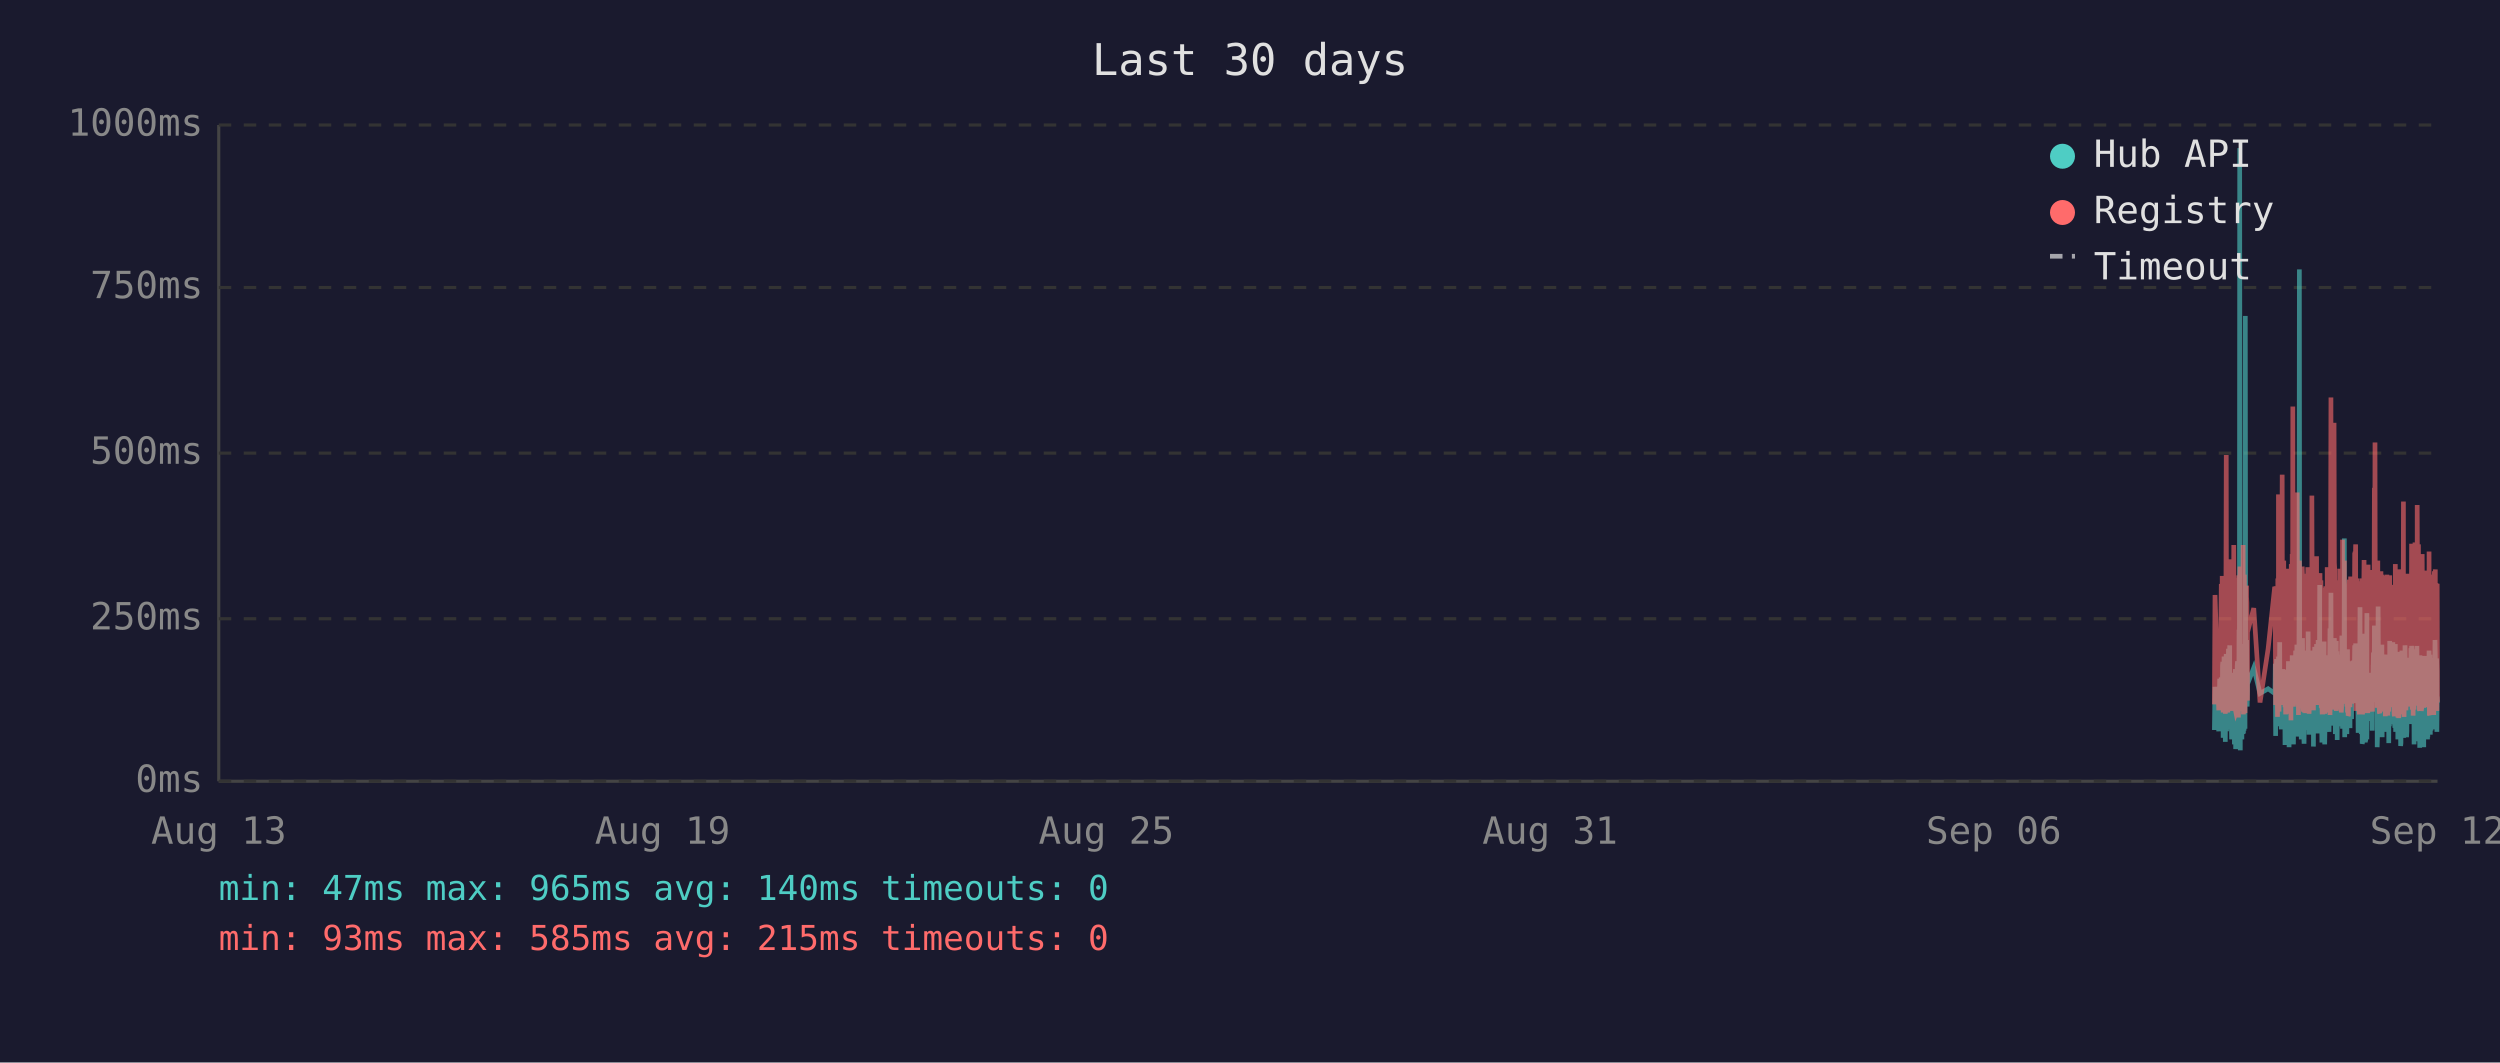
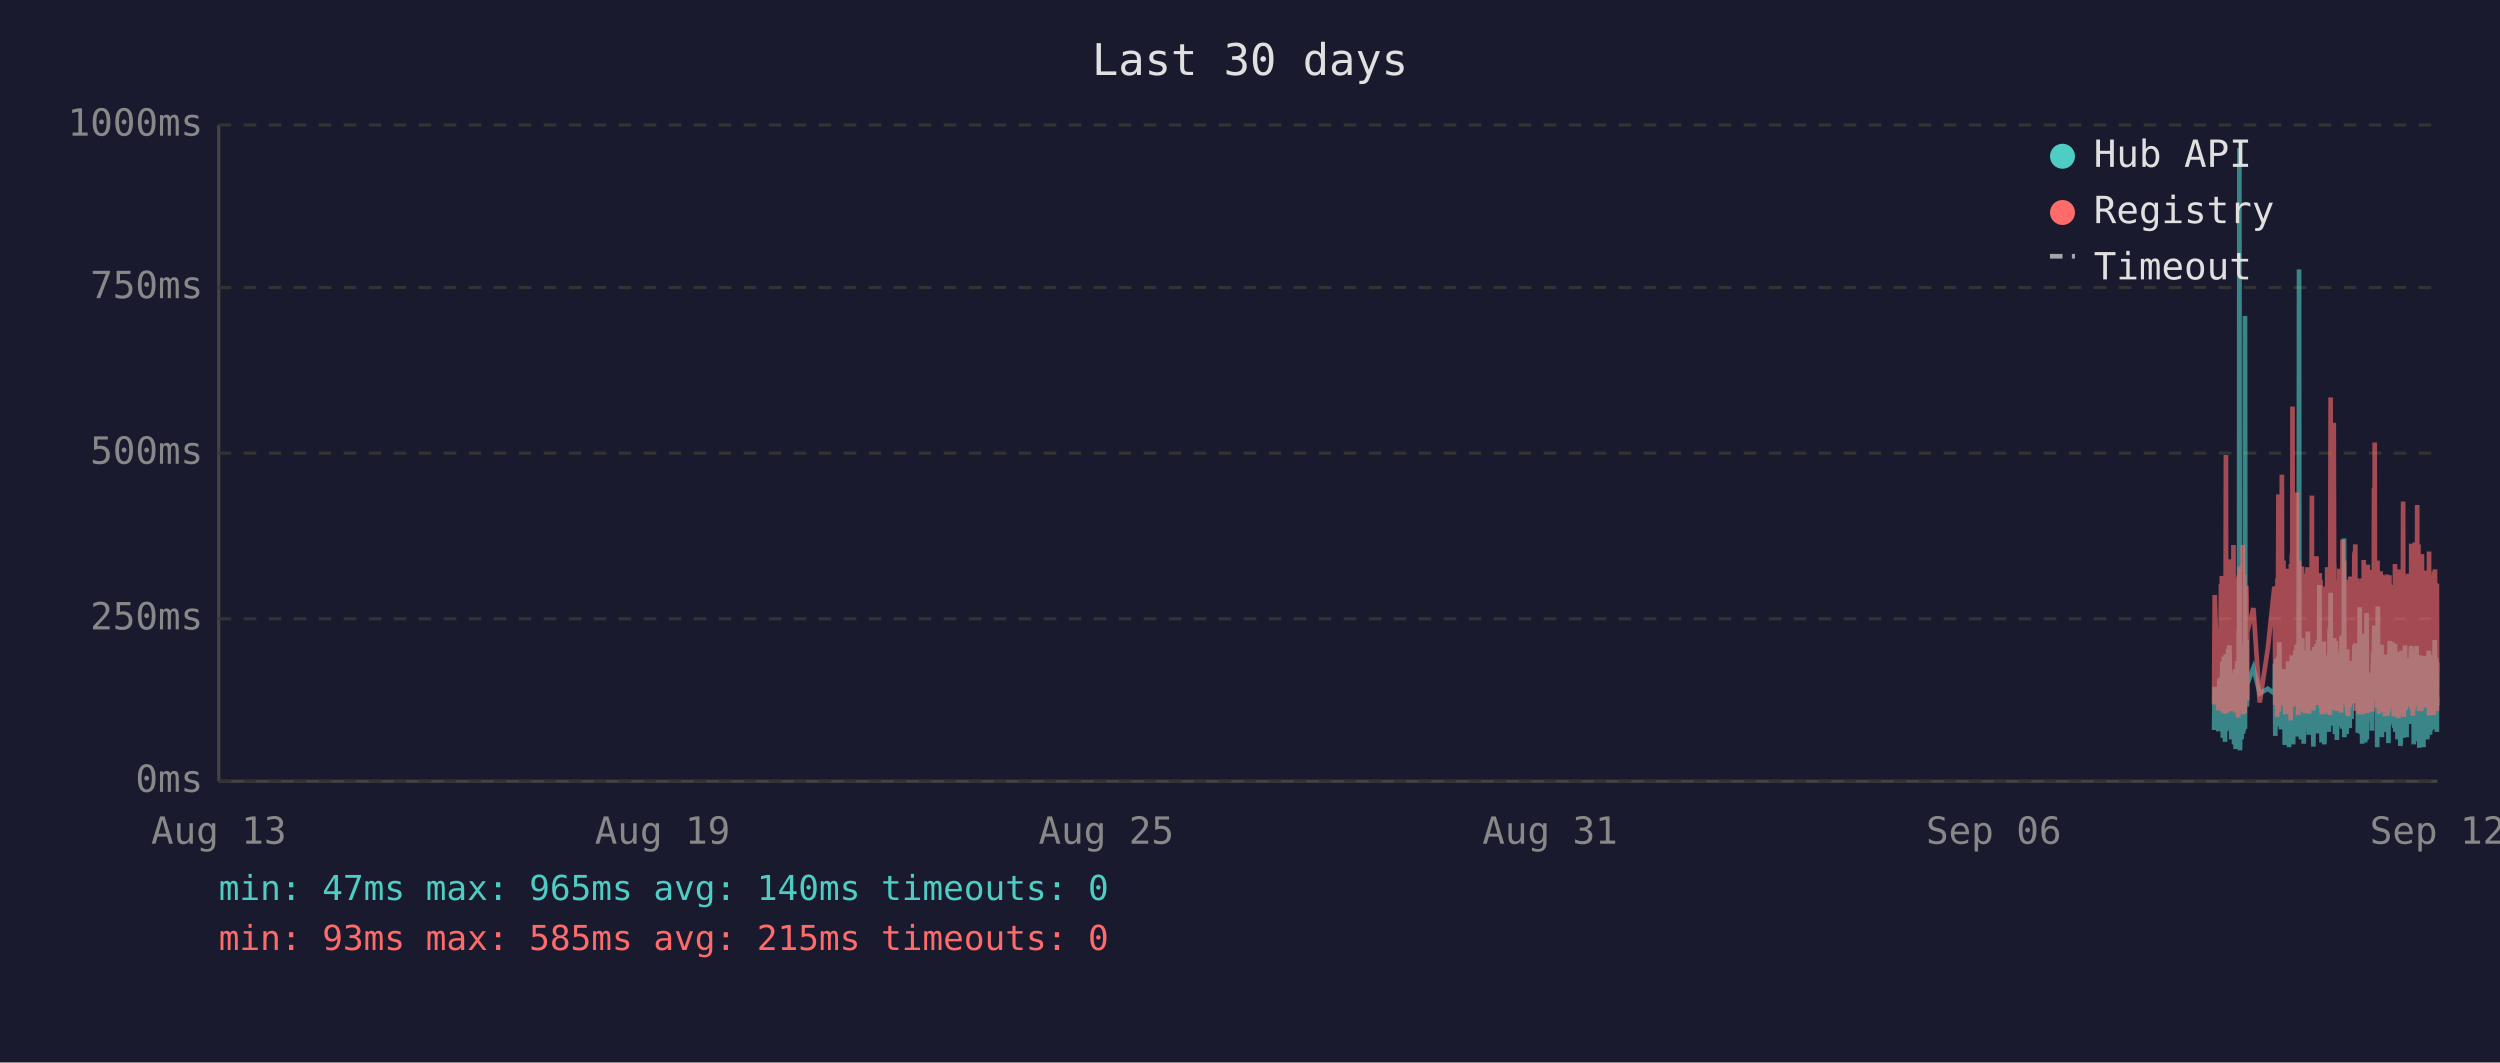
<svg xmlns="http://www.w3.org/2000/svg" viewBox="0 0 800 340" font-family="monospace" font-size="12">
  <rect width="800" height="340" fill="#1a1a2e" />
  <text x="400" y="24" fill="#e0e0e0" font-size="14" text-anchor="middle">Last 30 days</text>
  <line x1="70" y1="40" x2="70" y2="250" stroke="#444" stroke-width="1" />
  <line x1="70" y1="250" x2="780" y2="250" stroke="#444" stroke-width="1" />
  <line x1="70" y1="250" x2="780" y2="250" stroke="#333" stroke-width="1" stroke-dasharray="4" />
  <text x="65" y="250" fill="#888" text-anchor="end" dominant-baseline="middle">0ms</text>
  <line x1="70" y1="198" x2="780" y2="198" stroke="#333" stroke-width="1" stroke-dasharray="4" />
  <text x="65" y="198" fill="#888" text-anchor="end" dominant-baseline="middle">250ms</text>
  <line x1="70" y1="145" x2="780" y2="145" stroke="#333" stroke-width="1" stroke-dasharray="4" />
  <text x="65" y="145" fill="#888" text-anchor="end" dominant-baseline="middle">500ms</text>
  <line x1="70" y1="92" x2="780" y2="92" stroke="#333" stroke-width="1" stroke-dasharray="4" />
  <text x="65" y="92" fill="#888" text-anchor="end" dominant-baseline="middle">750ms</text>
  <line x1="70" y1="40" x2="780" y2="40" stroke="#333" stroke-width="1" stroke-dasharray="4" />
  <text x="65" y="40" fill="#888" text-anchor="end" dominant-baseline="middle">1000ms</text>
  <text x="70" y="270" fill="#888" text-anchor="middle">Aug 13</text>
  <text x="212" y="270" fill="#888" text-anchor="middle">Aug 19</text>
  <text x="354" y="270" fill="#888" text-anchor="middle">Aug 25</text>
  <text x="496" y="270" fill="#888" text-anchor="middle">Aug 31</text>
  <text x="638" y="270" fill="#888" text-anchor="middle">Sep 06</text>
  <text x="780" y="270" fill="#888" text-anchor="middle">Sep 12</text>
-   <polyline points="708.6,233.6 708.8,219.8 710.0,234.0 710.3,217.2 710.4,223.3 710.8,216.8 710.9,222.3 711.0,224.2 711.1,225.0 711.1,233.6 711.2,213.0 711.3,211.8 711.4,236.1 711.4,235.1 711.5,223.8 711.5,221.2 711.6,222.3 711.7,210.1 711.8,223.3 711.9,234.7 712.0,220.6 712.0,218.9 712.1,237.4 712.2,223.1 712.3,210.9 712.4,209.3 712.5,234.0 712.5,217.0 712.6,214.3 712.7,230.9 712.8,233.4 712.9,220.6 712.9,221.2 713.0,220.6 713.0,215.8 713.1,207.6 713.2,216.6 713.3,213.9 713.4,218.9 713.5,206.5 713.5,211.4 713.6,228.4 713.7,226.1 713.8,220.2 713.9,221.2 714.0,221.9 714.0,228.8 714.1,236.6 714.2,221.9 714.3,215.3 714.4,231.1 714.5,221.9 714.5,221.2 714.6,218.7 714.7,234.7 714.8,221.2 714.9,218.1 715.0,223.1 715.0,238.2 715.1,220.8 715.2,224.8 715.3,214.1 715.4,232.6 715.4,239.7 715.5,237.6 715.6,232.6 715.7,219.1 715.8,219.8 715.9,217.2 715.9,213.2 716.0,211.6 716.1,220.2 716.2,216.6 716.3,222.5 716.3,234.7 716.4,229.4 716.4,225.6 716.5,201.5 716.6,223.8 716.7,47.4 716.8,196.0 716.9,240.1 716.9,231.1 717.0,221.0 717.1,225.0 717.2,217.9 717.3,212.8 717.4,236.6 717.4,222.7 717.5,222.9 717.6,221.0 717.7,234.9 717.8,209.0 717.9,234.7 717.9,213.5 718.0,206.1 718.1,233.8 718.2,220.2 718.3,230.7 718.4,223.8 718.4,233.2 718.5,101.1 718.6,207.2 718.7,217.9 718.8,218.9 718.9,224.4 718.9,204.8 719.0,216.6 719.1,226.1 719.2,221.2 719.2,218.9 721.2,213.7 723.2,221.9 725.8,220.4 727.9,221.9 728.0,221.0 728.1,212.4 728.2,235.5 728.2,214.1 728.3,215.3 728.4,214.3 728.5,210.9 728.6,219.5 728.6,221.0 728.7,222.9 728.8,232.4 728.9,217.4 729.0,231.1 729.1,210.1 729.1,216.0 729.2,232.2 729.3,226.1 729.4,216.2 729.5,205.5 729.6,230.3 729.6,217.4 729.7,224.4 729.8,232.2 729.9,215.8 730.0,233.4 730.1,214.5 730.2,219.3 730.3,221.9 730.4,227.3 730.5,214.1 730.6,222.9 730.6,215.6 730.7,218.3 730.8,220.0 730.9,215.1 731.0,230.1 731.1,214.3 731.1,215.8 731.2,238.4 731.3,223.8 731.4,238.0 731.5,222.1 731.6,222.1 731.6,230.5 731.7,220.2 731.8,216.8 731.9,225.6 732.0,236.1 732.0,221.9 732.1,216.8 732.2,220.6 732.3,211.6 732.4,216.6 732.5,233.8 732.5,239.1 732.6,234.9 732.7,227.3 732.8,229.4 732.9,211.6 733.0,215.1 733.0,215.8 733.1,236.1 733.1,235.3 733.2,221.7 733.3,216.8 733.4,233.8 733.5,209.7 733.5,223.8 733.6,222.7 733.7,216.6 733.8,229.4 733.9,238.2 734.0,229.6 734.0,220.4 734.1,214.5 734.2,220.4 734.3,229.8 734.4,221.2 734.5,219.3 734.5,217.4 734.6,208.2 734.7,218.5 734.8,208.2 734.9,218.9 735.0,206.3 735.0,235.7 735.1,212.2 735.2,213.9 735.3,219.8 735.4,218.7 735.4,233.0 735.5,219.3 735.6,226.1 735.7,197.1 735.8,86.2 735.9,216.0 735.9,233.8 736.0,208.2 736.1,213.0 736.2,210.3 736.3,223.3 736.4,236.6 736.4,217.9 736.5,205.9 736.6,216.4 736.7,216.4 736.8,204.2 736.9,216.4 736.9,219.8 737.0,213.7 737.0,231.7 737.1,223.1 737.2,234.9 737.3,238.0 737.4,228.2 737.4,231.5 737.5,222.1 737.6,222.1 737.7,233.6 737.8,219.5 737.9,208.2 737.9,225.8 738.0,212.8 738.1,221.0 738.2,233.2 738.3,224.4 738.4,231.5 738.4,216.0 738.5,218.9 738.6,202.1 738.7,224.6 738.8,217.7 738.9,235.1 738.9,222.9 739.0,226.1 739.1,221.4 739.2,219.8 739.3,211.4 739.4,212.2 739.4,220.8 739.5,208.2 739.6,221.4 739.7,222.5 739.8,214.9 739.8,220.2 739.9,209.0 740.0,219.5 740.1,220.2 740.2,215.3 740.3,218.7 740.3,233.4 740.3,238.9 740.4,210.9 740.5,223.5 740.6,213.2 740.7,207.0 740.8,219.5 740.8,216.4 740.9,223.3 741.0,224.2 741.1,215.3 741.2,210.9 741.3,221.0 741.3,206.1 741.4,233.0 741.5,220.4 741.6,210.7 741.7,220.2 741.8,234.7 741.8,204.8 741.9,219.1 742.0,228.6 742.1,214.3 742.2,222.3 742.3,187.2 742.3,208.6 742.4,221.2 742.5,207.4 742.6,220.6 742.7,221.4 742.8,228.4 742.8,223.5 742.9,226.5 743.0,237.6 743.0,221.4 743.1,234.2 743.2,220.8 743.2,214.9 743.3,234.5 743.4,217.0 743.5,227.1 743.6,221.7 743.7,205.3 743.7,215.6 743.8,226.5 743.9,238.2 744.0,232.6 744.1,223.3 744.2,216.8 744.2,234.0 744.3,225.4 744.4,218.1 744.5,209.9 744.6,218.3 744.7,225.6 744.7,209.7 744.8,211.6 744.9,224.0 745.0,219.1 745.0,221.4 745.1,223.8 745.2,233.4 745.2,226.7 745.3,234.2 745.4,222.9 745.5,213.0 745.6,201.1 745.7,229.2 745.7,220.8 745.8,215.8 745.9,189.7 746.0,223.5 746.1,208.8 746.2,223.3 746.2,217.7 746.3,207.8 746.4,218.1 746.5,213.9 746.6,212.0 746.7,218.9 746.7,218.3 746.8,232.2 746.9,206.3 747.0,204.2 747.1,218.5 747.1,230.9 747.2,218.3 747.3,234.9 747.4,229.8 747.5,215.3 747.6,205.1 747.6,232.6 747.7,231.1 747.8,208.4 747.9,236.8 748.0,218.9 748.1,228.6 748.1,228.4 748.2,209.5 748.3,217.0 748.4,232.4 748.5,230.1 748.6,212.8 748.6,223.8 748.7,221.4 748.8,232.2 748.9,218.1 749.0,222.5 749.1,229.4 749.1,221.2 749.2,230.3 749.3,224.2 749.4,203.4 749.5,208.2 749.6,233.2 749.6,222.9 749.7,228.2 749.8,216.6 749.9,219.3 750.0,221.0 750.1,214.5 750.1,211.8 750.2,172.3 750.3,235.9 750.4,230.9 750.5,211.6 750.5,209.5 750.6,217.2 750.7,218.7 750.8,220.0 750.9,215.3 751.0,234.9 751.0,227.3 751.1,213.9 751.2,207.8 751.3,230.1 751.4,225.4 751.5,233.0 751.5,215.1 751.6,225.0 751.7,219.3 751.8,220.8 751.8,220.6 751.9,225.0 752.0,233.0 752.0,211.6 752.1,222.9 752.2,220.0 752.3,225.0 752.4,213.7 752.5,213.7 752.5,230.1 752.6,213.5 752.7,224.2 752.8,214.9 752.9,224.2 753.0,211.4 753.1,218.7 753.1,212.8 753.2,215.1 753.3,225.0 753.4,213.7 753.5,206.5 753.5,213.9 753.6,217.7 753.7,219.1 753.8,205.9 753.9,224.0 754.0,212.4 754.0,216.4 754.1,219.8 754.2,220.6 754.3,215.3 754.4,222.5 754.5,224.6 754.5,223.1 754.6,234.5 754.7,230.9 754.8,229.6 754.9,224.6 755.0,225.2 755.0,216.6 755.1,218.3 755.2,194.3 755.3,231.1 755.4,223.3 755.5,207.4 755.5,216.2 755.6,234.9 755.7,231.7 755.8,212.8 755.9,226.5 755.9,238.0 756.0,237.6 756.1,221.4 756.2,219.5 756.3,220.4 756.4,217.2 756.4,217.9 756.5,202.8 756.6,216.6 756.7,224.4 756.8,215.6 756.9,215.1 756.9,237.6 756.9,219.8 757.0,237.2 757.1,233.2 757.2,222.9 757.3,224.2 757.4,196.2 757.4,236.6 757.5,217.9 757.6,218.9 757.7,223.3 757.8,218.5 757.9,224.4 757.9,217.2 758.0,217.7 758.1,216.4 758.2,228.2 758.3,217.0 758.4,216.4 758.4,217.0 758.5,224.8 758.6,230.7 758.7,222.5 758.8,218.5 758.9,221.2 758.9,215.3 759.0,217.4 759.1,233.8 759.2,217.4 759.3,224.6 759.4,212.8 759.4,214.9 759.5,208.8 759.6,214.1 759.7,215.3 759.8,204.8 759.8,200.2 759.9,223.3 760.0,211.4 760.1,209.3 760.2,205.1 760.3,215.1 760.3,223.5 760.4,224.2 760.5,209.9 760.6,216.8 760.7,214.9 760.7,239.1 760.8,235.5 760.8,216.4 760.9,214.7 761.0,194.1 761.1,210.9 761.2,216.2 761.3,232.8 761.3,233.0 761.4,221.9 761.5,235.5 761.6,220.6 761.7,222.3 761.8,226.1 761.8,232.8 761.9,211.4 762.0,232.6 762.1,235.3 762.2,206.3 762.3,235.9 762.3,220.4 762.4,217.2 762.5,221.4 762.6,213.7 762.7,217.0 762.8,218.3 762.8,214.9 762.9,231.5 763.0,212.2 763.1,215.1 763.2,217.4 763.3,234.2 763.3,231.7 763.4,210.3 763.5,209.5 763.6,220.2 763.7,219.8 763.8,219.3 763.8,224.4 763.9,224.0 764.0,215.3 764.1,224.4 764.1,233.8 764.2,220.2 764.2,228.6 764.3,216.0 764.4,237.8 764.5,215.6 764.6,232.4 764.7,220.2 764.7,205.1 764.8,231.3 764.9,220.2 765.0,209.3 765.1,216.6 765.2,215.6 765.2,231.7 765.3,228.4 765.4,227.3 765.5,217.2 765.6,221.0 765.7,205.5 765.7,216.2 765.8,223.3 765.9,223.8 766.0,226.9 766.1,229.6 766.2,223.5 766.2,231.3 766.3,232.2 766.4,232.2 766.5,206.1 766.6,234.2 766.7,219.8 766.7,221.4 766.8,209.7 766.9,222.5 767.0,218.1 767.1,223.5 767.1,220.2 767.2,215.8 767.3,236.6 767.4,234.0 767.5,212.8 767.6,235.3 767.6,208.6 767.7,216.2 767.8,230.9 767.9,211.8 768.0,226.1 768.1,216.8 768.1,222.9 768.2,238.7 768.3,237.8 768.4,221.7 768.5,233.8 768.6,208.2 768.6,221.4 768.7,221.4 768.8,217.0 768.9,218.9 768.9,210.7 769.0,215.3 769.1,218.7 769.1,232.6 769.2,236.1 769.3,221.9 769.4,230.3 769.5,212.8 769.6,233.2 769.6,206.5 769.7,216.6 769.8,218.3 769.9,234.5 770.0,230.9 770.1,216.4 770.1,235.9 770.2,234.0 770.3,214.9 770.4,210.5 770.5,212.6 770.5,230.5 770.6,210.9 770.7,229.0 770.8,227.5 770.9,225.0 771.0,216.4 771.0,226.7 771.1,231.7 771.2,215.8 771.3,212.8 771.4,219.3 771.5,215.8 771.5,207.4 771.6,219.8 771.7,206.7 771.8,208.0 771.9,225.6 772.0,220.4 772.0,214.9 772.1,214.1 772.2,222.9 772.3,229.0 772.4,216.2 772.5,238.2 772.5,223.3 772.6,233.4 772.7,224.0 772.8,222.3 772.9,237.2 773.0,222.1 773.0,233.8 773.1,225.2 773.2,207.8 773.3,225.6 773.4,206.7 773.5,216.8 773.5,219.8 773.6,224.0 773.7,233.8 773.8,220.2 773.9,233.6 773.9,220.8 774.0,213.7 774.1,217.9 774.2,222.5 774.3,239.3 774.4,209.7 774.4,218.5 774.5,214.3 774.6,220.8 774.7,221.2 774.8,224.8 774.9,209.9 774.9,222.9 775.0,229.0 775.1,211.6 775.2,215.3 775.3,213.7 775.4,224.0 775.4,218.3 775.5,229.8 775.6,239.1 775.6,216.2 775.7,222.7 775.8,220.4 775.9,224.2 775.9,221.2 776.0,232.2 776.1,224.2 776.2,220.0 776.3,215.3 776.4,209.9 776.4,215.6 776.5,222.9 776.6,216.0 776.7,223.8 776.8,236.6 776.9,224.2 776.9,235.9 777.0,224.4 777.1,223.5 777.2,217.2 777.3,208.2 777.3,216.0 777.4,232.6 777.5,223.5 777.6,209.5 777.7,235.1 777.8,213.7 777.8,224.6 777.9,233.8 778.0,221.7 778.1,217.2 778.2,223.1 778.3,223.5 778.3,217.7 778.4,219.8 778.5,223.3 778.6,210.5 778.7,215.3 778.8,213.7 778.8,233.4 778.9,212.8 779.0,218.5 779.1,216.0 779.2,204.8 779.3,210.5 779.3,228.6 779.4,217.7 779.5,221.7 779.6,214.5 779.7,210.7 779.8,214.9 779.8,234.2 779.9,222.9 780.0,225.0" fill="none" stroke="#4ecdc4" stroke-width="1.5" opacity="0.6" />
-   <polyline points="708.6,225.4 708.8,190.4 710.0,227.3 710.3,201.7 710.4,226.5 710.8,187.6 710.9,187.6 711.0,215.8 711.1,184.3 711.1,224.6 711.2,206.3 711.3,192.5 711.4,228.0 711.4,225.8 711.5,209.0 711.5,204.0 711.6,209.0 711.7,196.2 711.8,224.4 711.9,225.8 712.0,206.1 712.0,204.2 712.1,228.4 712.2,222.3 712.3,186.0 712.4,145.6 712.5,226.3 712.5,215.1 712.6,226.3 712.7,224.2 712.8,226.5 712.9,228.0 712.9,228.0 713.0,206.5 713.0,198.1 713.1,181.3 713.2,193.1 713.3,199.4 713.4,181.1 713.5,201.1 713.5,196.7 713.6,223.5 713.7,214.9 713.8,179.0 713.9,185.3 714.0,227.5 714.0,225.8 714.1,226.7 714.2,185.7 714.3,209.5 714.4,224.4 714.5,184.9 714.5,184.5 714.6,206.3 714.7,225.0 714.8,174.4 714.9,200.7 715.0,185.3 715.0,226.5 715.1,186.4 715.2,222.7 715.3,190.8 715.4,216.6 715.4,227.5 715.5,228.0 715.6,227.7 715.7,186.6 715.8,210.5 715.9,200.2 715.9,200.4 716.0,198.1 716.1,206.1 716.2,190.4 716.3,184.9 716.3,229.6 716.4,217.7 716.4,184.1 716.5,188.3 716.6,216.6 716.7,187.8 716.8,181.3 716.9,227.5 716.9,225.6 717.0,207.4 717.1,226.5 717.2,201.3 717.3,193.9 717.4,226.9 717.4,184.1 717.5,209.0 717.6,185.5 717.7,225.8 717.8,174.4 717.9,228.6 717.9,192.7 718.0,197.5 718.1,224.0 718.2,183.9 718.3,225.0 718.4,228.2 718.4,216.0 718.5,209.9 718.6,192.2 718.7,193.3 718.8,221.7 718.9,187.4 718.9,191.0 719.0,192.9 719.1,217.2 719.2,224.2 719.2,202.3 721.2,194.6 723.2,224.8 725.8,207.6 727.9,187.8 728.0,188.7 728.1,201.7 728.2,225.6 728.2,191.0 728.3,187.6 728.4,190.8 728.5,190.6 728.6,208.8 728.6,210.5 728.7,216.0 728.8,229.4 728.9,185.1 729.0,218.7 729.1,182.8 729.1,158.2 729.2,221.7 729.3,227.7 729.4,191.8 729.5,178.8 729.6,225.4 729.6,203.0 729.7,219.5 729.8,219.3 729.9,205.3 730.0,225.6 730.1,182.0 730.2,181.3 730.3,151.9 730.4,218.5 730.5,189.1 730.6,208.0 730.6,207.4 730.7,210.1 730.8,179.4 730.9,202.1 731.0,224.2 731.1,194.3 731.1,189.9 731.2,226.3 731.3,196.4 731.4,228.6 731.5,206.5 731.6,217.4 731.6,224.4 731.7,182.0 731.8,191.4 731.9,228.4 732.0,225.4 732.0,225.2 732.1,187.6 732.2,184.7 732.3,196.7 732.4,204.0 732.5,223.8 732.5,224.4 732.6,226.9 732.7,215.6 732.8,216.8 732.9,210.1 733.0,208.2 733.0,205.9 733.1,230.5 733.1,228.4 733.2,180.5 733.3,186.4 733.4,223.8 733.5,177.3 733.5,184.7 733.6,225.8 733.7,130.1 733.8,217.2 733.9,226.1 734.0,224.8 734.0,181.8 734.1,190.8 734.2,201.7 734.3,225.0 734.4,221.0 734.5,183.4 734.5,192.7 734.6,199.2 734.7,184.9 734.8,182.2 734.9,183.9 735.0,178.4 735.0,224.2 735.1,157.6 735.2,197.7 735.3,208.6 735.4,184.5 735.4,214.1 735.5,228.8 735.6,206.5 735.7,194.6 735.8,179.4 735.9,186.6 735.9,221.9 736.0,214.1 736.1,203.6 736.2,197.3 736.3,208.8 736.4,225.2 736.4,190.6 736.5,194.6 736.6,189.5 736.7,181.3 736.8,184.5 736.9,191.4 736.9,188.1 737.0,192.7 737.0,226.1 737.1,227.7 737.2,225.0 737.3,223.5 737.4,215.3 737.4,228.0 737.5,215.1 737.6,184.5 737.7,215.3 737.8,228.2 737.9,197.3 737.9,184.3 738.0,224.4 738.1,183.6 738.2,225.6 738.3,185.3 738.4,224.8 738.4,226.3 738.5,181.5 738.6,190.8 738.7,213.5 738.8,189.7 738.9,225.0 738.9,228.4 739.0,226.3 739.1,217.7 739.2,203.4 739.3,199.6 739.4,194.8 739.4,185.3 739.5,199.4 739.6,188.9 739.7,215.1 739.8,190.6 739.8,158.6 739.9,192.7 740.0,187.8 740.1,207.8 740.2,195.0 740.3,184.1 740.3,216.0 740.3,227.3 740.4,183.6 740.5,223.8 740.6,194.3 740.7,182.8 740.8,185.1 740.8,202.3 740.9,204.4 741.0,220.6 741.1,189.3 741.2,207.8 741.3,181.3 741.3,178.0 741.4,223.3 741.5,183.4 741.6,191.6 741.7,204.0 741.8,225.6 741.8,195.8 741.9,210.1 742.0,222.9 742.1,189.1 742.2,207.0 742.3,191.2 742.3,197.5 742.4,183.4 742.5,197.9 742.6,193.5 742.7,185.7 742.8,226.5 742.8,225.4 742.9,210.9 743.0,226.7 743.0,225.2 743.1,228.6 743.2,210.1 743.2,193.1 743.3,228.6 743.4,214.7 743.5,214.9 743.6,214.5 743.7,188.1 743.7,191.4 743.8,226.3 743.9,228.4 744.0,223.8 744.1,211.4 744.2,216.8 744.2,226.5 744.3,187.6 744.4,203.4 744.5,226.5 744.6,191.2 744.7,217.0 744.7,181.5 744.8,196.2 744.9,228.0 745.0,191.8 745.0,225.8 745.1,225.8 745.2,227.5 745.2,218.3 745.3,227.7 745.4,183.9 745.5,190.6 745.6,228.8 745.7,222.9 745.7,223.8 745.8,170.4 745.9,127.2 746.0,196.0 746.1,199.6 746.2,227.1 746.2,188.9 746.3,191.6 746.4,209.0 746.5,192.5 746.6,188.5 746.7,182.2 746.7,209.0 746.8,225.6 746.9,135.3 747.0,180.1 747.1,182.0 747.1,225.2 747.2,185.7 747.3,223.8 747.4,225.8 747.5,189.1 747.6,207.0 747.6,227.5 747.7,216.0 747.8,197.1 747.9,222.5 748.0,214.5 748.1,217.2 748.1,223.8 748.2,189.5 748.3,186.8 748.4,223.5 748.5,223.3 748.6,189.9 748.6,226.5 748.7,182.0 748.8,224.2 748.9,205.3 749.0,227.1 749.1,224.0 749.1,185.1 749.2,228.0 749.3,226.5 749.4,184.5 749.5,207.2 749.6,218.3 749.6,172.7 749.7,224.4 749.8,195.0 749.9,189.7 750.0,181.3 750.1,185.1 750.1,197.5 750.2,179.4 750.3,224.0 750.4,225.2 750.5,192.2 750.5,205.9 750.6,207.4 750.7,210.5 750.8,224.4 750.9,191.4 751.0,226.1 751.0,218.3 751.1,189.3 751.2,228.0 751.3,209.0 751.4,229.0 751.5,228.8 751.5,192.9 751.6,187.0 751.7,187.6 751.8,185.5 751.8,208.0 751.9,224.6 752.0,226.3 752.0,200.4 752.1,216.4 752.2,184.5 752.3,207.2 752.4,190.8 752.5,191.8 752.5,225.2 752.6,190.8 752.7,208.2 752.8,191.2 752.9,188.1 753.0,194.1 753.1,187.0 753.1,193.1 753.2,189.7 753.3,224.2 753.4,193.3 753.5,176.9 753.5,188.9 753.6,176.5 753.7,180.7 753.8,174.2 753.9,227.5 754.0,185.7 754.0,191.0 754.1,207.2 754.2,185.1 754.3,192.0 754.4,216.6 754.5,226.3 754.5,208.0 754.6,226.5 754.7,227.3 754.8,218.9 754.9,227.1 755.0,228.6 755.0,191.6 755.1,227.1 755.2,198.6 755.3,227.3 755.4,218.9 755.5,186.0 755.5,191.0 755.6,224.6 755.7,228.6 755.8,185.1 755.9,217.4 755.9,223.8 756.0,228.6 756.1,227.3 756.2,206.1 756.3,206.1 756.4,193.9 756.4,188.9 756.5,179.2 756.6,200.0 756.7,226.7 756.8,193.9 756.9,192.0 756.9,227.3 756.9,204.8 757.0,227.5 757.1,226.5 757.2,225.4 757.3,226.7 757.4,193.3 757.4,228.2 757.5,193.1 757.6,209.0 757.7,228.2 757.8,180.7 757.9,210.9 757.9,197.7 758.0,192.9 758.1,193.5 758.2,215.8 758.3,199.8 758.4,207.2 758.4,224.4 758.5,224.6 758.6,214.7 758.7,186.2 758.8,225.2 758.9,182.4 758.9,190.6 759.0,197.5 759.1,226.5 759.2,227.7 759.3,212.0 759.4,191.8 759.4,189.3 759.5,194.3 759.6,191.4 759.7,191.4 759.8,156.1 759.8,209.9 759.9,184.3 760.0,141.6 760.1,198.8 760.2,200.7 760.3,195.8 760.3,223.8 760.4,185.7 760.5,197.7 760.6,191.0 760.7,193.5 760.7,226.5 760.8,223.1 760.8,191.6 760.9,179.4 761.0,225.2 761.1,185.5 761.2,194.6 761.3,209.9 761.3,224.2 761.4,228.0 761.5,228.2 761.6,222.5 761.7,187.4 761.8,200.2 761.8,225.6 761.9,182.8 762.0,227.7 762.1,224.0 762.2,183.9 762.3,219.5 762.3,184.3 762.4,189.3 762.5,194.8 762.6,189.3 762.7,189.7 762.8,203.8 762.8,209.3 762.9,212.6 763.0,185.7 763.1,206.5 763.2,207.4 763.3,229.2 763.3,222.7 763.4,194.6 763.5,196.9 763.6,204.0 763.7,219.3 763.8,184.5 763.8,183.9 763.9,208.4 764.0,209.5 764.1,215.1 764.1,229.0 764.2,204.2 764.2,216.2 764.3,208.2 764.4,227.7 764.5,192.9 764.6,226.3 764.7,184.1 764.7,194.3 764.8,226.3 764.9,207.8 765.0,197.3 765.1,189.1 765.2,204.4 765.2,224.4 765.3,217.4 765.4,225.8 765.5,188.5 765.6,187.2 765.7,190.8 765.7,192.7 765.8,222.3 765.9,206.3 766.0,214.9 766.1,228.4 766.2,229.2 766.2,223.8 766.3,217.2 766.4,229.0 766.5,180.5 766.6,225.6 766.7,187.0 766.7,211.4 766.8,199.4 766.9,187.0 767.0,201.3 767.1,185.5 767.1,207.0 767.2,196.9 767.3,229.6 767.4,214.5 767.5,210.3 767.6,229.8 767.6,182.2 767.7,194.1 767.8,214.5 767.9,185.5 768.0,216.2 768.1,189.3 768.1,186.2 768.2,227.3 768.3,219.3 768.4,225.0 768.5,226.5 768.6,200.9 768.6,228.6 768.7,182.8 768.8,207.8 768.9,188.5 768.9,192.9 769.0,197.1 769.1,160.5 769.1,224.6 769.2,226.5 769.3,229.4 769.4,222.3 769.5,193.9 769.6,226.3 769.6,197.9 769.7,208.4 769.8,184.3 769.9,227.3 770.0,223.5 770.1,204.6 770.1,226.1 770.2,216.0 770.3,199.2 770.4,185.1 770.5,192.7 770.5,222.9 770.6,183.6 770.7,225.0 770.8,218.5 770.9,187.8 771.0,185.3 771.0,226.1 771.1,212.8 771.2,193.5 771.3,200.7 771.4,210.9 771.5,211.8 771.5,197.1 771.6,217.7 771.7,174.0 771.8,200.7 771.9,227.1 772.0,183.0 772.0,205.7 772.1,176.3 772.2,229.0 772.3,218.7 772.4,193.9 772.5,227.1 772.5,212.4 772.6,224.6 772.7,222.7 772.8,173.6 772.9,225.8 773.0,217.7 773.0,224.2 773.1,225.8 773.2,182.6 773.3,187.6 773.4,185.3 773.5,212.6 773.5,161.6 773.6,184.1 773.7,221.7 773.8,184.9 773.9,202.8 773.9,174.2 774.0,191.8 774.1,206.7 774.2,227.1 774.3,227.3 774.4,198.8 774.4,208.4 774.5,193.7 774.6,188.5 774.7,181.3 774.8,227.5 774.9,226.7 774.9,226.9 775.0,226.1 775.1,177.3 775.2,193.7 775.3,199.2 775.4,210.1 775.4,186.6 775.5,221.9 775.6,226.5 775.6,192.5 775.7,226.3 775.8,186.8 775.9,182.6 775.9,211.6 776.0,224.2 776.1,188.3 776.2,208.4 776.3,191.6 776.4,199.6 776.4,188.3 776.5,207.6 776.6,194.3 776.7,223.3 776.8,226.3 776.9,184.9 776.9,225.8 777.0,211.1 777.1,225.2 777.2,208.0 777.3,199.2 777.3,176.5 777.4,228.6 777.5,228.8 777.6,200.9 777.7,228.8 777.8,192.7 777.8,184.9 777.9,215.1 778.0,222.7 778.1,199.2 778.2,186.2 778.3,226.3 778.3,189.5 778.4,185.5 778.5,187.6 778.6,183.9 778.7,189.9 778.8,196.0 778.8,228.8 778.9,191.4 779.0,182.8 779.1,208.6 779.2,196.2 779.3,182.2 779.3,218.7 779.4,208.4 779.5,186.6 779.6,190.4 779.7,196.9 779.8,190.2 779.8,227.5 779.9,186.8 780.0,224.6" fill="none" stroke="#ff6b6b" stroke-width="1.5" opacity="0.6" />
+   <polyline points="708.5,233.6 708.7,219.8 709.9,234.0 710.2,217.2 710.4,223.3 710.7,216.8 710.8,222.3 710.9,224.2 711.0,225.0 711.0,233.6 711.1,213.0 711.2,211.8 711.3,236.1 711.3,235.1 711.4,223.8 711.5,221.2 711.5,222.3 711.6,210.1 711.7,223.3 711.8,234.7 711.9,220.6 712.0,218.9 712.0,237.4 712.1,223.1 712.2,210.9 712.3,209.3 712.4,234.0 712.5,217.0 712.5,214.3 712.6,230.9 712.7,233.4 712.8,220.6 712.8,221.2 712.9,220.6 713.0,215.8 713.0,207.6 713.1,216.6 713.2,213.9 713.3,218.9 713.4,206.5 713.5,211.4 713.5,228.4 713.6,226.1 713.7,220.2 713.8,221.2 713.9,221.9 714.0,228.8 714.0,236.6 714.1,221.9 714.2,215.3 714.3,231.1 714.4,221.9 714.5,221.2 714.5,218.7 714.6,234.7 714.7,221.2 714.8,218.1 714.9,223.1 714.9,238.2 715.0,220.8 715.1,224.8 715.2,214.1 715.3,232.6 715.4,239.7 715.4,237.6 715.5,232.6 715.6,219.1 715.7,219.8 715.8,217.2 715.9,213.2 715.9,211.6 716.0,220.2 716.1,216.6 716.2,222.5 716.2,234.7 716.3,229.4 716.4,225.6 716.4,201.5 716.5,223.8 716.6,47.4 716.7,196.0 716.8,240.1 716.9,231.1 716.9,221.0 717.0,225.0 717.1,217.9 717.2,212.8 717.3,236.6 717.4,222.7 717.4,222.9 717.5,221.0 717.6,234.9 717.7,209.0 717.8,234.7 717.9,213.5 717.9,206.1 718.0,233.8 718.1,220.2 718.2,230.7 718.3,223.8 718.4,233.2 718.4,101.1 718.5,207.2 718.6,217.9 718.7,218.9 718.8,224.4 718.9,204.8 718.9,216.6 719.0,226.1 719.1,221.2 719.1,218.9 721.1,213.7 723.1,221.9 725.7,220.4 727.8,221.9 727.9,221.0 728.0,212.4 728.1,235.5 728.2,214.1 728.2,215.3 728.3,214.3 728.4,210.9 728.5,219.5 728.6,221.0 728.6,222.9 728.7,232.4 728.8,217.4 728.9,231.1 729.0,210.1 729.1,216.0 729.1,232.2 729.2,226.1 729.3,216.2 729.4,205.5 729.5,230.3 729.6,217.4 729.6,224.4 729.7,232.2 729.8,215.8 729.9,233.4 730.0,214.5 730.1,219.3 730.2,221.9 730.3,227.3 730.4,214.1 730.5,222.9 730.6,215.6 730.6,218.3 730.7,220.0 730.8,215.1 730.9,230.1 731.0,214.3 731.1,215.8 731.1,238.4 731.2,223.8 731.3,238.0 731.4,222.1 731.5,222.1 731.6,230.5 731.6,220.2 731.7,216.8 731.8,225.6 731.9,236.1 732.0,221.9 732.0,216.8 732.1,220.6 732.2,211.6 732.3,216.6 732.4,233.8 732.5,239.1 732.5,234.9 732.6,227.3 732.7,229.4 732.8,211.6 732.9,215.1 733.0,215.8 733.0,236.1 733.0,235.3 733.1,221.7 733.2,216.8 733.3,233.8 733.4,209.7 733.5,223.8 733.5,222.7 733.6,216.6 733.7,229.4 733.8,238.2 733.9,229.6 734.0,220.4 734.0,214.5 734.1,220.4 734.2,229.8 734.3,221.2 734.4,219.3 734.5,217.4 734.5,208.2 734.6,218.5 734.7,208.2 734.8,218.9 734.9,206.3 735.0,235.7 735.0,212.2 735.1,213.9 735.2,219.8 735.3,218.7 735.4,233.0 735.4,219.3 735.5,226.1 735.6,197.1 735.7,86.2 735.8,216.0 735.9,233.8 735.9,208.2 736.0,213.0 736.1,210.3 736.2,223.3 736.3,236.6 736.4,217.9 736.4,205.9 736.5,216.4 736.6,216.4 736.7,204.2 736.8,216.4 736.9,219.8 736.9,213.7 736.9,231.7 737.0,223.1 737.1,234.9 737.2,238.0 737.3,228.2 737.4,231.5 737.4,222.1 737.5,222.1 737.6,233.6 737.7,219.5 737.8,208.2 737.9,225.8 737.9,212.8 738.0,221.0 738.1,233.2 738.2,224.4 738.3,231.5 738.4,216.0 738.4,218.9 738.5,202.1 738.6,224.6 738.7,217.7 738.8,235.1 738.9,222.9 738.9,226.1 739.0,221.4 739.1,219.8 739.2,211.4 739.3,212.2 739.4,220.8 739.4,208.2 739.5,221.4 739.6,222.5 739.7,214.9 739.8,220.2 739.8,209.0 739.9,219.5 740.0,220.2 740.1,215.3 740.2,218.7 740.2,233.4 740.3,238.9 740.3,210.9 740.4,223.5 740.5,213.2 740.6,207.0 740.7,219.5 740.8,216.4 740.8,223.3 740.9,224.2 741.0,215.3 741.1,210.9 741.2,221.0 741.3,206.1 741.3,233.0 741.4,220.4 741.5,210.7 741.6,220.2 741.7,234.7 741.8,204.8 741.8,219.1 741.9,228.6 742.0,214.3 742.1,222.3 742.2,187.2 742.3,208.6 742.3,221.2 742.4,207.4 742.5,220.6 742.6,221.4 742.7,228.4 742.8,223.5 742.8,226.5 742.9,237.6 742.9,221.4 743.0,234.2 743.1,220.8 743.2,214.9 743.2,234.5 743.3,217.0 743.4,227.1 743.5,221.7 743.6,205.3 743.7,215.6 743.7,226.5 743.8,238.2 743.9,232.6 744.0,223.3 744.1,216.8 744.2,234.0 744.2,225.4 744.3,218.1 744.4,209.9 744.5,218.3 744.6,225.6 744.7,209.7 744.8,211.6 744.8,224.0 744.9,219.1 744.9,221.4 745.0,223.8 745.1,233.4 745.2,226.7 745.2,234.2 745.3,222.9 745.4,213.0 745.5,201.1 745.6,229.2 745.7,220.8 745.7,215.8 745.8,189.7 745.9,223.5 746.0,208.8 746.1,223.3 746.2,217.7 746.2,207.8 746.3,218.1 746.4,213.9 746.5,212.0 746.6,218.9 746.6,218.3 746.7,232.2 746.8,206.3 746.9,204.2 747.0,218.5 747.1,230.9 747.1,218.3 747.2,234.9 747.3,229.8 747.4,215.3 747.5,205.1 747.6,232.6 747.6,231.1 747.7,208.4 747.8,236.8 747.9,218.9 748.0,228.6 748.1,228.4 748.1,209.5 748.2,217.0 748.3,232.4 748.4,230.1 748.5,212.8 748.6,223.8 748.6,221.4 748.7,232.2 748.8,218.1 748.9,222.5 749.0,229.4 749.1,221.2 749.1,230.3 749.2,224.2 749.3,203.4 749.4,208.2 749.5,233.2 749.6,222.9 749.6,228.2 749.7,216.6 749.8,219.3 749.9,221.0 750.0,214.5 750.0,211.8 750.1,172.3 750.2,235.9 750.3,230.9 750.4,211.6 750.5,209.5 750.5,217.2 750.6,218.7 750.7,220.0 750.8,215.3 750.9,234.9 751.0,227.3 751.0,213.9 751.1,207.8 751.2,230.1 751.3,225.4 751.4,233.0 751.5,215.1 751.5,225.0 751.6,219.3 751.7,220.8 751.7,220.6 751.8,225.0 751.9,233.0 752.0,211.6 752.0,222.9 752.1,220.0 752.2,225.0 752.3,213.7 752.4,213.7 752.5,230.1 752.5,213.5 752.6,224.2 752.7,214.9 752.8,224.2 752.9,211.4 753.0,218.7 753.0,212.8 753.1,215.1 753.2,225.0 753.3,213.7 753.4,206.5 753.5,213.9 753.5,217.7 753.6,219.1 753.7,205.9 753.8,224.0 753.9,212.4 754.0,216.4 754.0,219.8 754.1,220.6 754.2,215.3 754.3,222.5 754.4,224.6 754.5,223.1 754.5,234.5 754.6,230.9 754.7,229.6 754.8,224.6 754.9,225.2 755.0,216.6 755.0,218.3 755.1,194.3 755.2,231.1 755.3,223.3 755.4,207.4 755.5,216.2 755.5,234.9 755.6,231.7 755.7,212.8 755.8,226.5 755.9,238.0 755.9,237.6 756.0,221.4 756.1,219.5 756.2,220.4 756.3,217.2 756.4,217.9 756.4,202.8 756.5,216.6 756.6,224.4 756.7,215.6 756.8,215.1 756.8,237.6 756.9,219.8 756.9,237.2 757.0,233.2 757.1,222.9 757.2,224.2 757.3,196.2 757.4,236.6 757.4,217.9 757.5,218.9 757.6,223.3 757.7,218.5 757.8,224.4 757.9,217.2 757.9,217.7 758.0,216.4 758.1,228.2 758.2,217.0 758.3,216.4 758.4,217.0 758.4,224.8 758.5,230.7 758.6,222.5 758.7,218.5 758.8,221.2 758.9,215.3 758.9,217.4 759.0,233.8 759.1,217.4 759.2,224.6 759.3,212.8 759.4,214.9 759.4,208.8 759.5,214.1 759.6,215.3 759.7,204.8 759.8,200.2 759.9,223.3 759.9,211.4 760.0,209.3 760.1,205.1 760.2,215.1 760.3,223.5 760.3,224.2 760.4,209.9 760.5,216.8 760.6,214.9 760.7,239.1 760.7,235.5 760.8,216.4 760.8,214.7 760.9,194.1 761.0,210.9 761.1,216.2 761.2,232.8 761.3,233.0 761.3,221.9 761.4,235.5 761.5,220.6 761.6,222.3 761.7,226.1 761.8,232.8 761.8,211.4 761.9,232.6 762.0,235.3 762.1,206.3 762.2,235.9 762.3,220.4 762.3,217.2 762.4,221.4 762.5,213.7 762.6,217.0 762.7,218.3 762.8,214.9 762.8,231.5 762.9,212.2 763.0,215.1 763.1,217.4 763.2,234.2 763.3,231.7 763.3,210.3 763.4,209.5 763.5,220.2 763.6,219.8 763.7,219.3 763.8,224.4 763.8,224.0 763.9,215.3 764.0,224.4 764.0,233.8 764.1,220.2 764.2,228.6 764.2,216.0 764.3,237.8 764.4,215.6 764.5,232.4 764.6,220.2 764.7,205.1 764.7,231.3 764.8,220.2 764.9,209.3 765.0,216.6 765.1,215.6 765.2,231.7 765.2,228.4 765.3,227.3 765.4,217.2 765.5,221.0 765.6,205.5 765.7,216.2 765.7,223.3 765.8,223.8 765.9,226.9 766.0,229.6 766.1,223.5 766.2,231.3 766.2,232.2 766.3,232.2 766.4,206.1 766.5,234.2 766.6,219.8 766.7,221.4 766.7,209.7 766.8,222.5 766.9,218.1 767.0,223.5 767.1,220.2 767.2,215.8 767.2,236.6 767.3,234.0 767.4,212.8 767.5,235.3 767.6,208.6 767.6,216.2 767.7,230.9 767.8,211.8 767.9,226.1 768.0,216.8 768.1,222.9 768.1,238.7 768.2,237.8 768.3,221.7 768.4,233.8 768.5,208.2 768.6,221.4 768.6,221.4 768.7,217.0 768.8,218.9 768.8,210.7 768.9,215.3 769.0,218.7 769.1,232.6 769.1,236.1 769.2,221.9 769.3,230.3 769.4,212.8 769.5,233.2 769.6,206.5 769.6,216.6 769.7,218.3 769.8,234.5 769.9,230.9 770.0,216.4 770.1,235.9 770.1,234.0 770.2,214.9 770.3,210.5 770.4,212.6 770.5,230.5 770.6,210.9 770.6,229.0 770.7,227.5 770.8,225.0 770.9,216.4 771.0,226.7 771.0,231.7 771.1,215.8 771.2,212.8 771.3,219.3 771.4,215.8 771.5,207.4 771.5,219.8 771.6,206.7 771.7,208.0 771.8,225.6 771.9,220.4 772.0,214.9 772.0,214.1 772.1,222.9 772.2,229.0 772.3,216.2 772.4,238.2 772.5,223.3 772.5,233.4 772.6,224.0 772.7,222.3 772.8,237.2 772.9,222.1 773.0,233.8 773.0,225.2 773.1,207.8 773.2,225.6 773.3,206.7 773.4,216.8 773.5,219.8 773.5,224.0 773.6,233.8 773.7,220.2 773.8,233.6 773.9,220.8 773.9,213.7 774.0,217.9 774.1,222.5 774.2,239.3 774.3,209.7 774.4,218.5 774.4,214.3 774.5,220.8 774.6,221.2 774.7,224.8 774.8,209.9 774.9,222.9 774.9,229.0 775.0,211.6 775.1,215.3 775.2,213.7 775.3,224.0 775.4,218.3 775.4,229.8 775.5,239.1 775.5,216.2 775.6,222.7 775.7,220.4 775.8,224.2 775.9,221.2 775.9,232.2 776.0,224.2 776.1,220.0 776.2,215.3 776.3,209.9 776.4,215.6 776.4,222.9 776.5,216.0 776.6,223.8 776.7,236.6 776.8,224.2 776.8,235.9 776.9,224.4 777.0,223.5 777.1,217.2 777.2,208.2 777.3,216.0 777.3,232.6 777.4,223.5 777.5,209.5 777.6,235.1 777.7,213.7 777.8,224.6 777.8,233.8 777.9,221.7 778.0,217.2 778.1,223.1 778.2,223.5 778.3,217.7 778.3,219.8 778.4,223.3 778.5,210.5 778.6,215.3 778.7,213.7 778.8,233.4 778.8,212.8 778.9,218.5 779.0,216.0 779.1,204.8 779.2,210.5 779.3,228.6 779.3,217.7 779.4,221.7 779.5,214.5 779.6,210.7 779.7,214.9 779.8,234.2 779.8,222.9 779.9,225.0 780.0,225.8" fill="none" stroke="#4ecdc4" stroke-width="1.5" opacity="0.6" />
+   <polyline points="708.5,225.4 708.7,190.4 709.9,227.3 710.2,201.7 710.4,226.5 710.7,187.6 710.8,187.6 710.9,215.8 711.0,184.3 711.0,224.6 711.1,206.3 711.2,192.5 711.3,228.0 711.3,225.8 711.4,209.0 711.5,204.0 711.5,209.0 711.6,196.2 711.7,224.4 711.8,225.8 711.9,206.1 712.0,204.2 712.0,228.4 712.1,222.3 712.2,186.0 712.3,145.6 712.4,226.3 712.5,215.1 712.5,226.3 712.6,224.2 712.7,226.5 712.8,228.0 712.8,228.0 712.9,206.5 713.0,198.1 713.0,181.3 713.1,193.1 713.2,199.4 713.3,181.1 713.4,201.1 713.5,196.7 713.5,223.5 713.6,214.9 713.7,179.0 713.8,185.3 713.9,227.5 714.0,225.8 714.0,226.7 714.1,185.7 714.2,209.5 714.3,224.4 714.4,184.9 714.5,184.5 714.5,206.3 714.6,225.0 714.7,174.4 714.8,200.7 714.9,185.3 714.9,226.5 715.0,186.4 715.1,222.7 715.2,190.8 715.3,216.6 715.4,227.5 715.4,228.0 715.5,227.7 715.6,186.6 715.7,210.5 715.8,200.2 715.9,200.4 715.9,198.1 716.0,206.1 716.1,190.4 716.2,184.9 716.2,229.6 716.3,217.7 716.4,184.1 716.4,188.3 716.5,216.6 716.6,187.8 716.7,181.3 716.8,227.5 716.9,225.6 716.9,207.4 717.0,226.5 717.1,201.3 717.2,193.9 717.3,226.9 717.4,184.1 717.4,209.0 717.5,185.5 717.6,225.8 717.7,174.4 717.8,228.6 717.9,192.7 717.9,197.5 718.0,224.0 718.1,183.9 718.2,225.0 718.3,228.2 718.4,216.0 718.4,209.9 718.5,192.2 718.6,193.3 718.7,221.7 718.8,187.4 718.9,191.0 718.9,192.9 719.0,217.2 719.1,224.2 719.1,202.3 721.1,194.6 723.1,224.8 725.7,207.6 727.8,187.8 727.9,188.7 728.0,201.7 728.1,225.6 728.2,191.0 728.2,187.6 728.3,190.8 728.4,190.6 728.5,208.8 728.6,210.5 728.6,216.0 728.7,229.4 728.8,185.1 728.9,218.7 729.0,182.8 729.1,158.2 729.1,221.7 729.2,227.7 729.3,191.8 729.4,178.8 729.5,225.4 729.6,203.0 729.6,219.5 729.7,219.3 729.8,205.3 729.9,225.6 730.0,182.0 730.1,181.3 730.2,151.9 730.3,218.5 730.4,189.1 730.5,208.0 730.6,207.4 730.6,210.1 730.7,179.4 730.8,202.1 730.9,224.2 731.0,194.3 731.1,189.9 731.1,226.3 731.2,196.4 731.3,228.6 731.4,206.5 731.5,217.4 731.6,224.4 731.6,182.0 731.7,191.4 731.8,228.4 731.9,225.4 732.0,225.2 732.0,187.6 732.1,184.7 732.2,196.7 732.3,204.0 732.4,223.8 732.5,224.4 732.5,226.9 732.6,215.6 732.7,216.8 732.8,210.1 732.9,208.2 733.0,205.9 733.0,230.5 733.0,228.4 733.1,180.5 733.2,186.4 733.3,223.8 733.4,177.3 733.5,184.7 733.5,225.8 733.6,130.1 733.7,217.2 733.8,226.1 733.9,224.8 734.0,181.8 734.0,190.8 734.1,201.7 734.2,225.0 734.3,221.0 734.4,183.4 734.5,192.7 734.5,199.2 734.6,184.9 734.7,182.2 734.8,183.9 734.9,178.4 735.0,224.2 735.0,157.6 735.1,197.7 735.2,208.6 735.3,184.5 735.4,214.1 735.4,228.8 735.5,206.5 735.6,194.6 735.7,179.4 735.8,186.6 735.9,221.9 735.9,214.1 736.0,203.6 736.1,197.3 736.2,208.8 736.3,225.2 736.4,190.6 736.4,194.6 736.5,189.5 736.6,181.3 736.7,184.5 736.8,191.4 736.9,188.1 736.9,192.7 736.9,226.1 737.0,227.7 737.1,225.0 737.2,223.5 737.3,215.3 737.4,228.0 737.4,215.1 737.5,184.5 737.6,215.3 737.7,228.2 737.8,197.3 737.9,184.3 737.9,224.4 738.0,183.6 738.1,225.6 738.2,185.3 738.3,224.8 738.4,226.3 738.4,181.5 738.5,190.8 738.6,213.5 738.7,189.7 738.8,225.0 738.9,228.4 738.9,226.3 739.0,217.7 739.1,203.4 739.2,199.6 739.3,194.8 739.4,185.3 739.4,199.4 739.5,188.9 739.6,215.1 739.7,190.6 739.8,158.6 739.8,192.7 739.9,187.8 740.0,207.8 740.1,195.0 740.2,184.1 740.2,216.0 740.3,227.3 740.3,183.6 740.4,223.8 740.5,194.3 740.6,182.8 740.7,185.1 740.8,202.3 740.8,204.4 740.9,220.6 741.0,189.3 741.1,207.8 741.2,181.3 741.3,178.0 741.3,223.3 741.4,183.4 741.5,191.6 741.6,204.0 741.7,225.6 741.8,195.8 741.8,210.1 741.9,222.9 742.0,189.1 742.1,207.0 742.2,191.2 742.3,197.5 742.3,183.4 742.4,197.9 742.5,193.5 742.6,185.7 742.7,226.5 742.8,225.4 742.8,210.9 742.9,226.7 742.9,225.2 743.0,228.6 743.1,210.1 743.2,193.1 743.2,228.6 743.3,214.7 743.4,214.9 743.5,214.5 743.6,188.1 743.7,191.4 743.7,226.3 743.8,228.4 743.9,223.8 744.0,211.4 744.1,216.8 744.2,226.5 744.2,187.6 744.3,203.4 744.4,226.5 744.5,191.2 744.6,217.0 744.7,181.5 744.8,196.2 744.8,228.0 744.9,191.8 744.9,225.8 745.0,225.8 745.1,227.5 745.2,218.3 745.2,227.7 745.3,183.9 745.4,190.6 745.5,228.8 745.6,222.9 745.7,223.8 745.7,170.4 745.8,127.2 745.9,196.0 746.0,199.6 746.1,227.1 746.2,188.9 746.2,191.6 746.3,209.0 746.4,192.5 746.5,188.5 746.6,182.2 746.6,209.0 746.7,225.6 746.8,135.3 746.9,180.1 747.0,182.0 747.1,225.2 747.1,185.7 747.2,223.8 747.3,225.8 747.4,189.1 747.5,207.0 747.6,227.5 747.6,216.0 747.7,197.1 747.8,222.5 747.9,214.5 748.0,217.2 748.1,223.8 748.1,189.5 748.2,186.8 748.3,223.5 748.4,223.3 748.5,189.9 748.6,226.5 748.6,182.0 748.7,224.2 748.8,205.3 748.9,227.1 749.0,224.0 749.1,185.1 749.1,228.0 749.2,226.5 749.3,184.5 749.4,207.2 749.5,218.3 749.6,172.7 749.6,224.4 749.7,195.0 749.8,189.7 749.9,181.3 750.0,185.1 750.0,197.5 750.1,179.4 750.2,224.0 750.3,225.2 750.4,192.2 750.5,205.9 750.5,207.4 750.6,210.5 750.7,224.4 750.8,191.4 750.9,226.1 751.0,218.3 751.0,189.3 751.1,228.0 751.2,209.0 751.3,229.0 751.4,228.8 751.5,192.9 751.5,187.0 751.6,187.6 751.7,185.5 751.7,208.0 751.8,224.6 751.9,226.3 752.0,200.4 752.0,216.4 752.1,184.5 752.2,207.2 752.3,190.8 752.4,191.8 752.5,225.2 752.5,190.8 752.6,208.2 752.7,191.2 752.8,188.1 752.9,194.1 753.0,187.0 753.0,193.1 753.1,189.7 753.2,224.2 753.3,193.3 753.4,176.9 753.5,188.9 753.5,176.5 753.6,180.7 753.7,174.2 753.8,227.5 753.9,185.7 754.0,191.0 754.0,207.2 754.1,185.1 754.2,192.0 754.3,216.6 754.4,226.3 754.5,208.0 754.5,226.5 754.6,227.3 754.7,218.9 754.8,227.1 754.9,228.6 755.0,191.6 755.0,227.1 755.1,198.6 755.2,227.3 755.3,218.9 755.4,186.0 755.5,191.0 755.5,224.6 755.6,228.6 755.7,185.1 755.8,217.4 755.9,223.8 755.9,228.6 756.0,227.3 756.1,206.1 756.2,206.1 756.3,193.9 756.4,188.9 756.4,179.2 756.5,200.0 756.6,226.7 756.7,193.9 756.8,192.0 756.8,227.3 756.9,204.8 756.9,227.5 757.0,226.5 757.1,225.4 757.2,226.7 757.3,193.3 757.4,228.2 757.4,193.1 757.5,209.0 757.6,228.2 757.7,180.7 757.8,210.9 757.9,197.7 757.9,192.9 758.0,193.5 758.1,215.8 758.2,199.8 758.3,207.2 758.4,224.4 758.4,224.6 758.5,214.7 758.6,186.2 758.7,225.2 758.8,182.4 758.9,190.6 758.9,197.5 759.0,226.5 759.1,227.7 759.2,212.0 759.3,191.8 759.4,189.3 759.4,194.3 759.5,191.4 759.6,191.4 759.7,156.1 759.8,209.9 759.9,184.3 759.9,141.6 760.0,198.8 760.1,200.7 760.2,195.8 760.3,223.8 760.3,185.7 760.4,197.7 760.5,191.0 760.6,193.5 760.7,226.5 760.7,223.1 760.8,191.6 760.8,179.4 760.9,225.2 761.0,185.5 761.1,194.6 761.2,209.9 761.3,224.2 761.3,228.0 761.4,228.2 761.5,222.5 761.6,187.4 761.7,200.2 761.8,225.6 761.8,182.8 761.9,227.7 762.0,224.0 762.1,183.9 762.2,219.5 762.3,184.3 762.3,189.3 762.4,194.8 762.5,189.3 762.6,189.7 762.7,203.8 762.8,209.3 762.8,212.6 762.9,185.7 763.0,206.5 763.1,207.4 763.2,229.2 763.3,222.7 763.3,194.6 763.4,196.9 763.5,204.0 763.6,219.3 763.7,184.5 763.8,183.9 763.8,208.4 763.9,209.5 764.0,215.1 764.0,229.0 764.1,204.2 764.2,216.2 764.2,208.2 764.3,227.7 764.4,192.9 764.5,226.3 764.6,184.1 764.7,194.3 764.7,226.3 764.8,207.8 764.9,197.3 765.0,189.1 765.1,204.4 765.2,224.4 765.2,217.4 765.3,225.8 765.4,188.5 765.5,187.2 765.6,190.8 765.7,192.7 765.7,222.3 765.8,206.3 765.9,214.9 766.0,228.4 766.1,229.2 766.2,223.8 766.2,217.2 766.3,229.0 766.4,180.5 766.5,225.6 766.6,187.0 766.7,211.4 766.7,199.4 766.8,187.0 766.9,201.3 767.0,185.5 767.1,207.0 767.2,196.9 767.2,229.6 767.3,214.5 767.4,210.3 767.5,229.8 767.6,182.2 767.6,194.1 767.7,214.5 767.8,185.5 767.9,216.2 768.0,189.3 768.1,186.2 768.1,227.3 768.2,219.3 768.3,225.0 768.4,226.5 768.5,200.9 768.6,228.6 768.6,182.8 768.7,207.8 768.8,188.5 768.8,192.9 768.9,197.1 769.0,160.5 769.1,224.6 769.1,226.5 769.2,229.4 769.3,222.3 769.4,193.9 769.5,226.3 769.6,197.9 769.6,208.4 769.7,184.3 769.8,227.3 769.9,223.5 770.0,204.6 770.1,226.1 770.1,216.0 770.2,199.2 770.3,185.1 770.4,192.7 770.5,222.9 770.6,183.6 770.6,225.0 770.7,218.5 770.8,187.8 770.9,185.3 771.0,226.1 771.0,212.8 771.1,193.5 771.2,200.7 771.3,210.9 771.4,211.8 771.5,197.1 771.5,217.7 771.6,174.0 771.7,200.7 771.8,227.1 771.9,183.0 772.0,205.7 772.0,176.3 772.1,229.0 772.2,218.7 772.3,193.9 772.4,227.1 772.5,212.4 772.5,224.6 772.6,222.7 772.7,173.6 772.8,225.8 772.9,217.7 773.0,224.2 773.0,225.8 773.1,182.6 773.2,187.6 773.3,185.3 773.4,212.6 773.5,161.6 773.5,184.1 773.6,221.7 773.7,184.9 773.8,202.8 773.9,174.2 773.9,191.8 774.0,206.7 774.1,227.1 774.2,227.3 774.3,198.8 774.4,208.4 774.4,193.7 774.5,188.5 774.6,181.3 774.7,227.5 774.8,226.7 774.9,226.9 774.9,226.1 775.0,177.3 775.1,193.7 775.2,199.2 775.3,210.1 775.4,186.6 775.4,221.9 775.5,226.5 775.5,192.5 775.6,226.3 775.7,186.8 775.8,182.6 775.9,211.6 775.9,224.2 776.0,188.3 776.1,208.4 776.2,191.6 776.3,199.6 776.4,188.3 776.4,207.6 776.5,194.3 776.6,223.3 776.7,226.3 776.8,184.9 776.8,225.8 776.9,211.1 777.0,225.2 777.1,208.0 777.2,199.2 777.3,176.5 777.3,228.6 777.4,228.8 777.5,200.9 777.6,228.8 777.7,192.7 777.8,184.9 777.8,215.1 777.9,222.7 778.0,199.2 778.1,186.2 778.2,226.3 778.3,189.5 778.3,185.5 778.4,187.6 778.5,183.9 778.6,189.9 778.7,196.0 778.8,228.8 778.8,191.4 778.9,182.8 779.0,208.6 779.1,196.2 779.2,182.2 779.3,218.7 779.3,208.4 779.4,186.6 779.5,190.4 779.6,196.9 779.7,190.2 779.8,227.5 779.8,186.8 779.9,224.6 780.0,212.0" fill="none" stroke="#ff6b6b" stroke-width="1.5" opacity="0.6" />
  <circle cx="660" cy="50" r="4" fill="#4ecdc4" />
  <text x="670" y="50" fill="#e0e0e0" dominant-baseline="middle">Hub API</text>
  <circle cx="660" cy="68" r="4" fill="#ff6b6b" />
  <text x="670" y="68" fill="#e0e0e0" dominant-baseline="middle">Registry</text>
  <line x1="656" y1="82" x2="664" y2="82" stroke="#e0e0e0" stroke-width="1.5" stroke-dasharray="4,3" opacity="0.7" />
  <text x="670" y="86" fill="#e0e0e0" dominant-baseline="middle">Timeout</text>
  <text x="70" y="288" fill="#4ecdc4" font-size="11">min: 47ms  max: 965ms  avg: 140ms  timeouts: 0</text>
  <text x="70" y="304" fill="#ff6b6b" font-size="11">min: 93ms  max: 585ms  avg: 215ms  timeouts: 0</text>
</svg>
